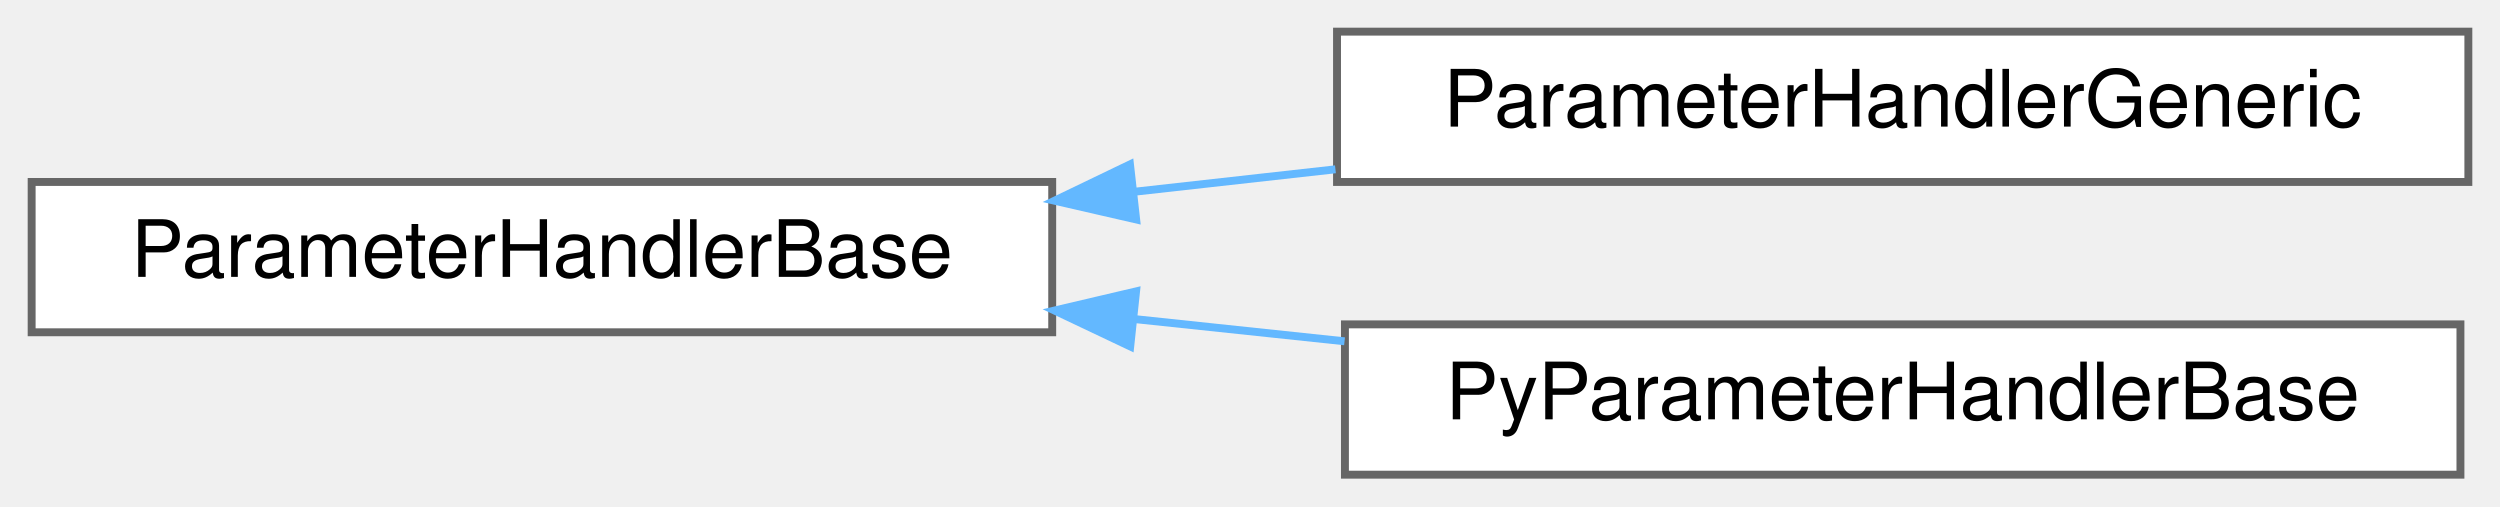
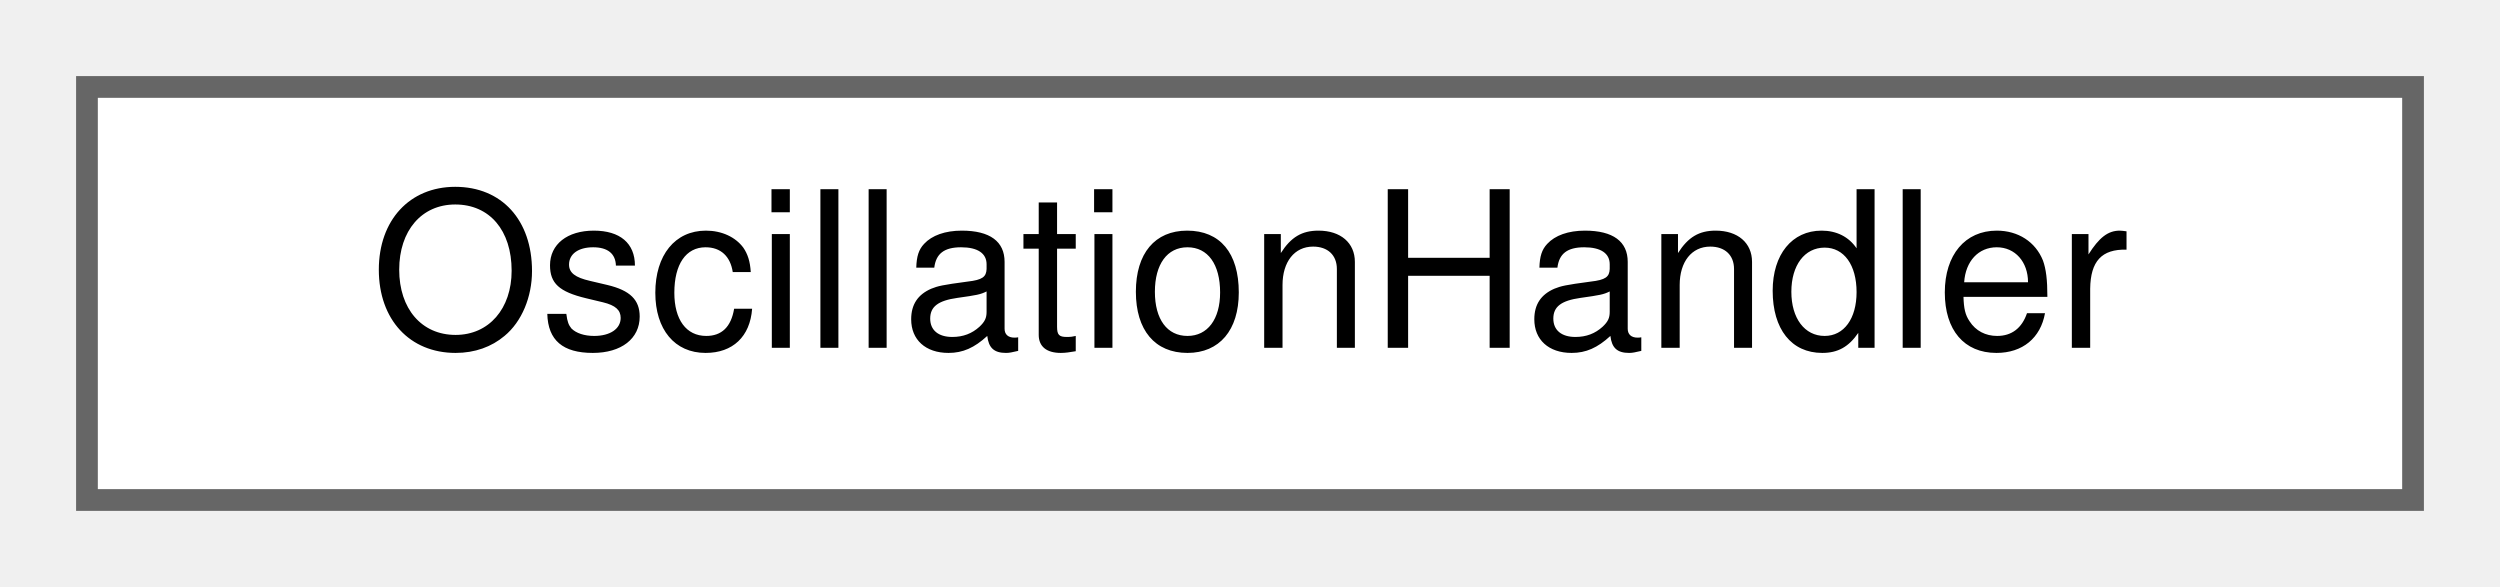
- <svg xmlns="http://www.w3.org/2000/svg" xmlns:xlink="http://www.w3.org/1999/xlink" width="316pt" height="64pt" viewBox="0.00 0.00 316.00 64.00">
-   <g id="graph0" class="graph" transform="scale(1 1) rotate(0) translate(4 60)">
+ <svg xmlns="http://www.w3.org/2000/svg" xmlns:xlink="http://www.w3.org/1999/xlink" width="115pt" height="27pt" viewBox="0.00 0.00 115.00 27.00">
+   <g id="graph0" class="graph" transform="scale(1 1) rotate(0) translate(4 23)">
    <g id="node1" class="node">
      <g id="a_node1">
-         <a xlink:href="classParameterHandlerBase.html" target="_top" xlink:title="Base class responsible for handling of systematic error parameters. Capable of using PCA or using ada...">
-           <polygon fill="white" stroke="#666666" points="129,-37 0,-37 0,-18 129,-18 129,-37" />
-           <text text-anchor="middle" x="64.5" y="-25" font-family="Helvetica,sans-Serif" font-size="10.00">ParameterHandlerBase</text>
+         <a xlink:href="classOscillationHandler.html" target="_top" xlink:title="Interface between NuOscillator and MaCh3, meant to compute oscillation weights for events/bin.">
+           <polygon fill="white" stroke="#666666" points="107,-19 0,-19 0,0 107,0 107,-19" />
+           <text text-anchor="middle" x="53.5" y="-7" font-family="Helvetica,sans-Serif" font-size="10.00">OscillationHandler</text>
        </a>
      </g>
    </g>
-     <g id="node2" class="node">
-       <g id="a_node2">
-         <a xlink:href="classParameterHandlerGeneric.html" target="_top" xlink:title="Class responsible for handling of systematic error parameters with different types defined in the con...">
-           <polygon fill="white" stroke="#666666" points="308,-56 165,-56 165,-37 308,-37 308,-56" />
-           <text text-anchor="middle" x="236.5" y="-44" font-family="Helvetica,sans-Serif" font-size="10.00">ParameterHandlerGeneric</text>
-         </a>
-       </g>
-     </g>
-     <g id="edge1" class="edge">
-       <path fill="none" stroke="#63b8ff" d="M139.45,-35.77C147.87,-36.71 156.43,-37.66 164.8,-38.6" />
-       <polygon fill="#63b8ff" stroke="#63b8ff" points="139.61,-32.26 129.29,-34.63 138.83,-39.22 139.61,-32.26" />
-     </g>
-     <g id="node3" class="node">
-       <g id="a_node3">
-         <a xlink:href="classPyParameterHandlerBase.html" target="_top" xlink:title="EW: As ParameterHandlerBase is an abstract base class we have to do some gymnastics to get it to get ...">
-           <polygon fill="white" stroke="#666666" points="307,-19 166,-19 166,0 307,0 307,-19" />
-           <text text-anchor="middle" x="236.5" y="-7" font-family="Helvetica,sans-Serif" font-size="10.00">PyParameterHandlerBase</text>
-         </a>
-       </g>
-     </g>
-     <g id="edge2" class="edge">
-       <path fill="none" stroke="#63b8ff" d="M139.5,-19.66C148.28,-18.73 157.23,-17.79 165.95,-16.86" />
-       <polygon fill="#63b8ff" stroke="#63b8ff" points="138.86,-16.21 129.29,-20.75 139.6,-23.17 138.86,-16.21" />
-     </g>
  </g>
</svg>
